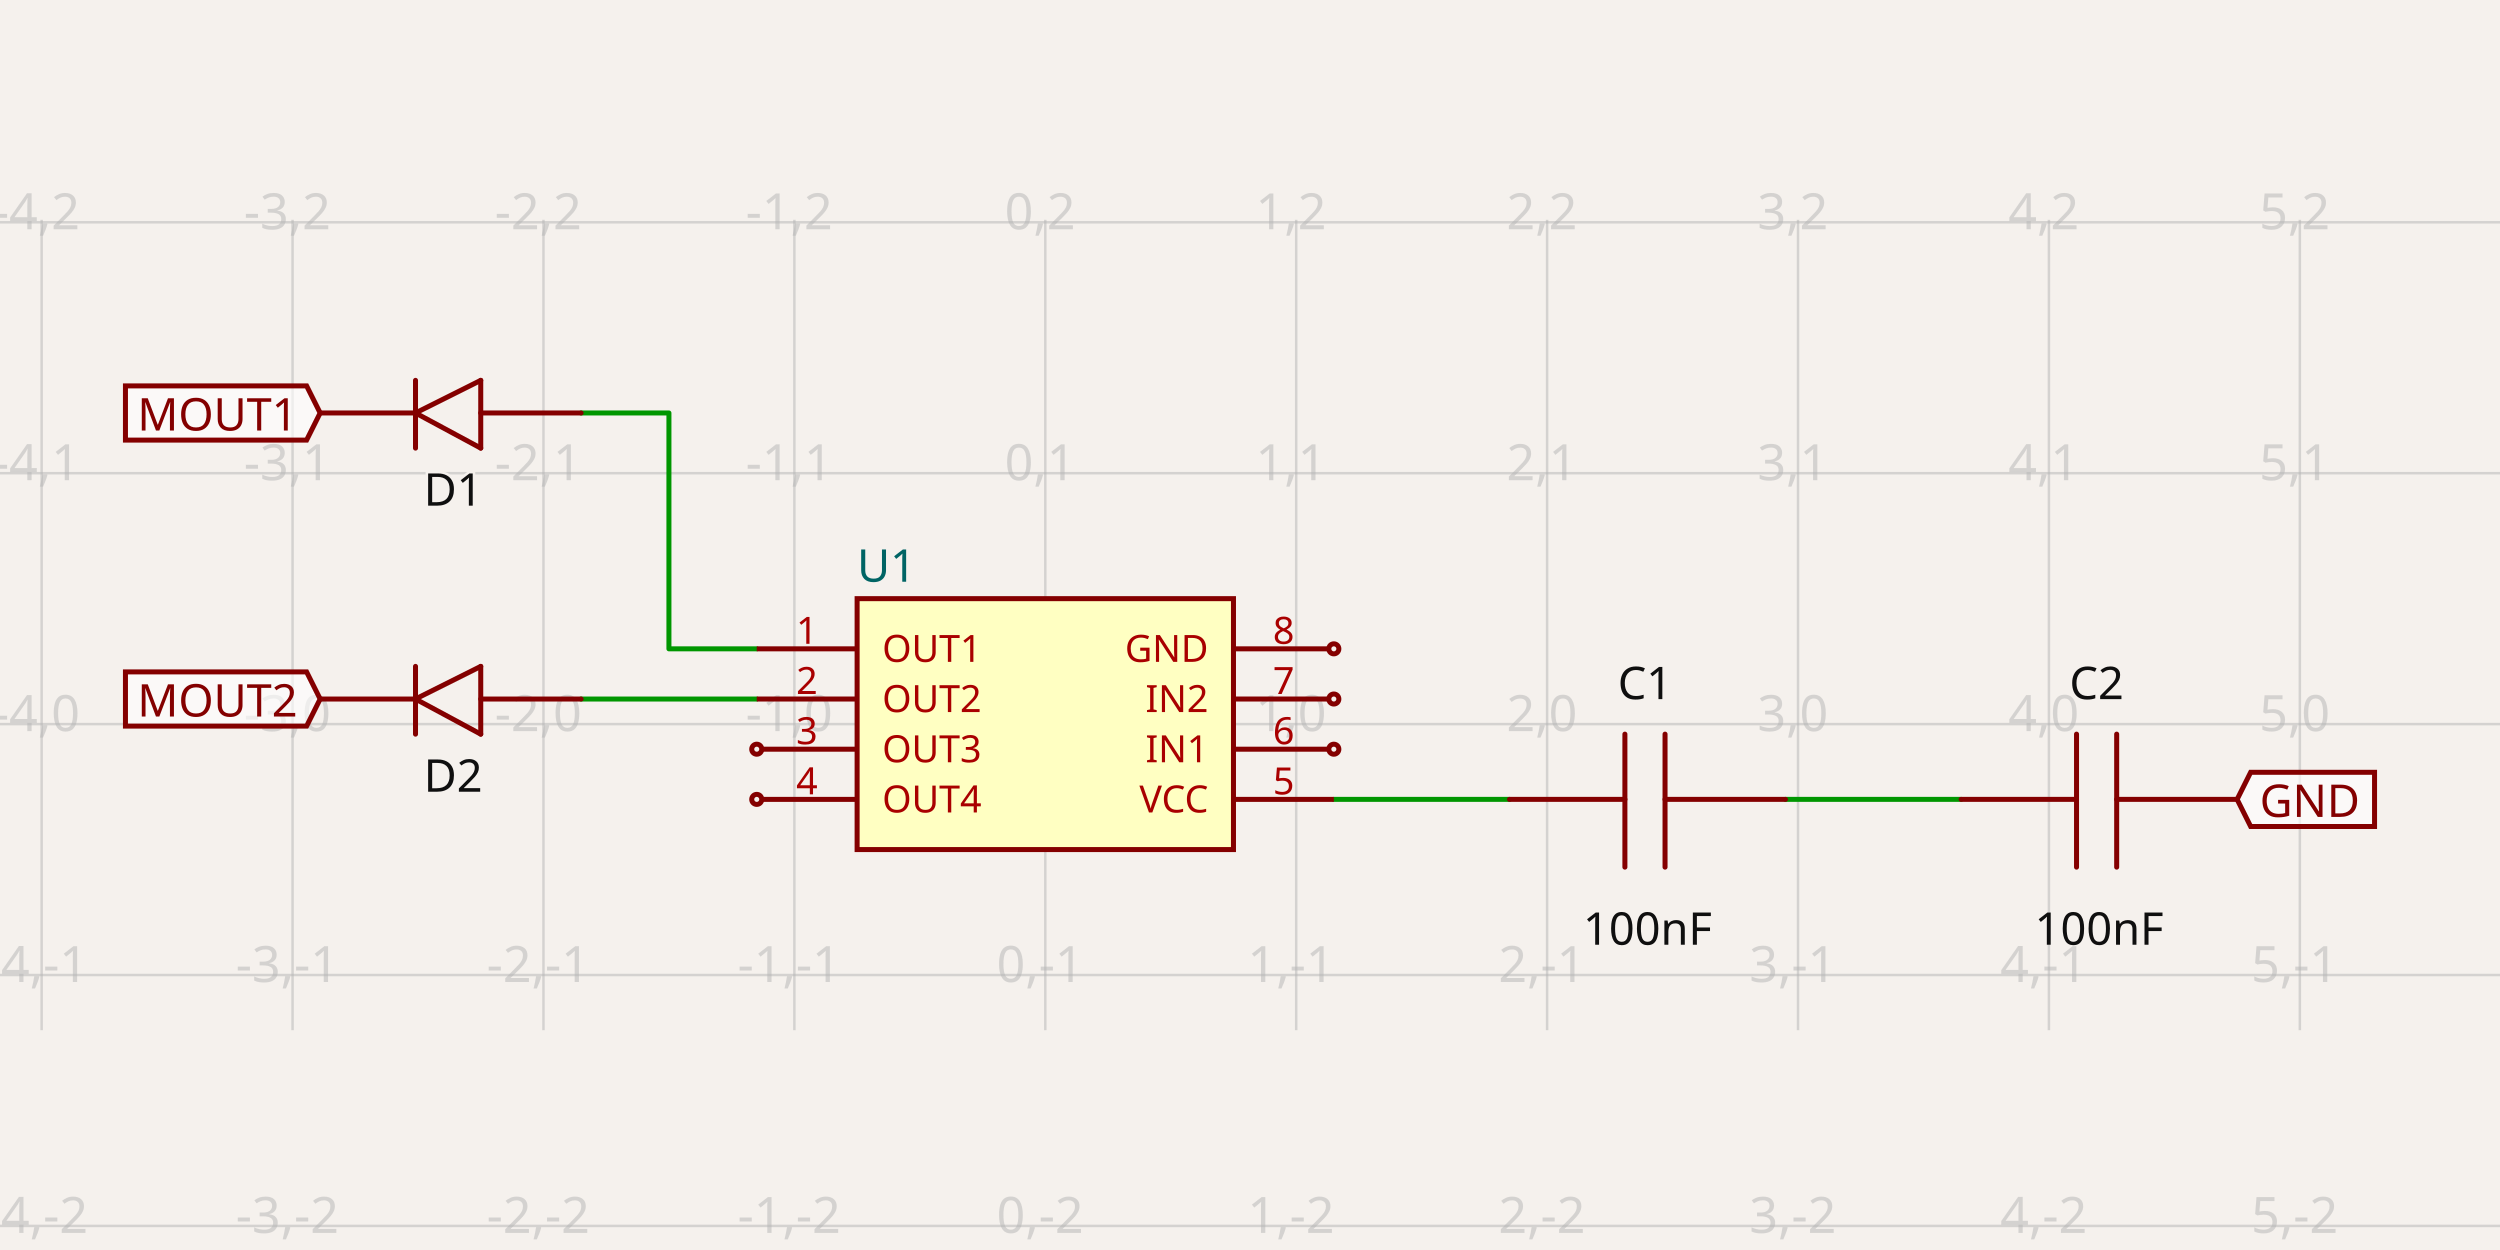
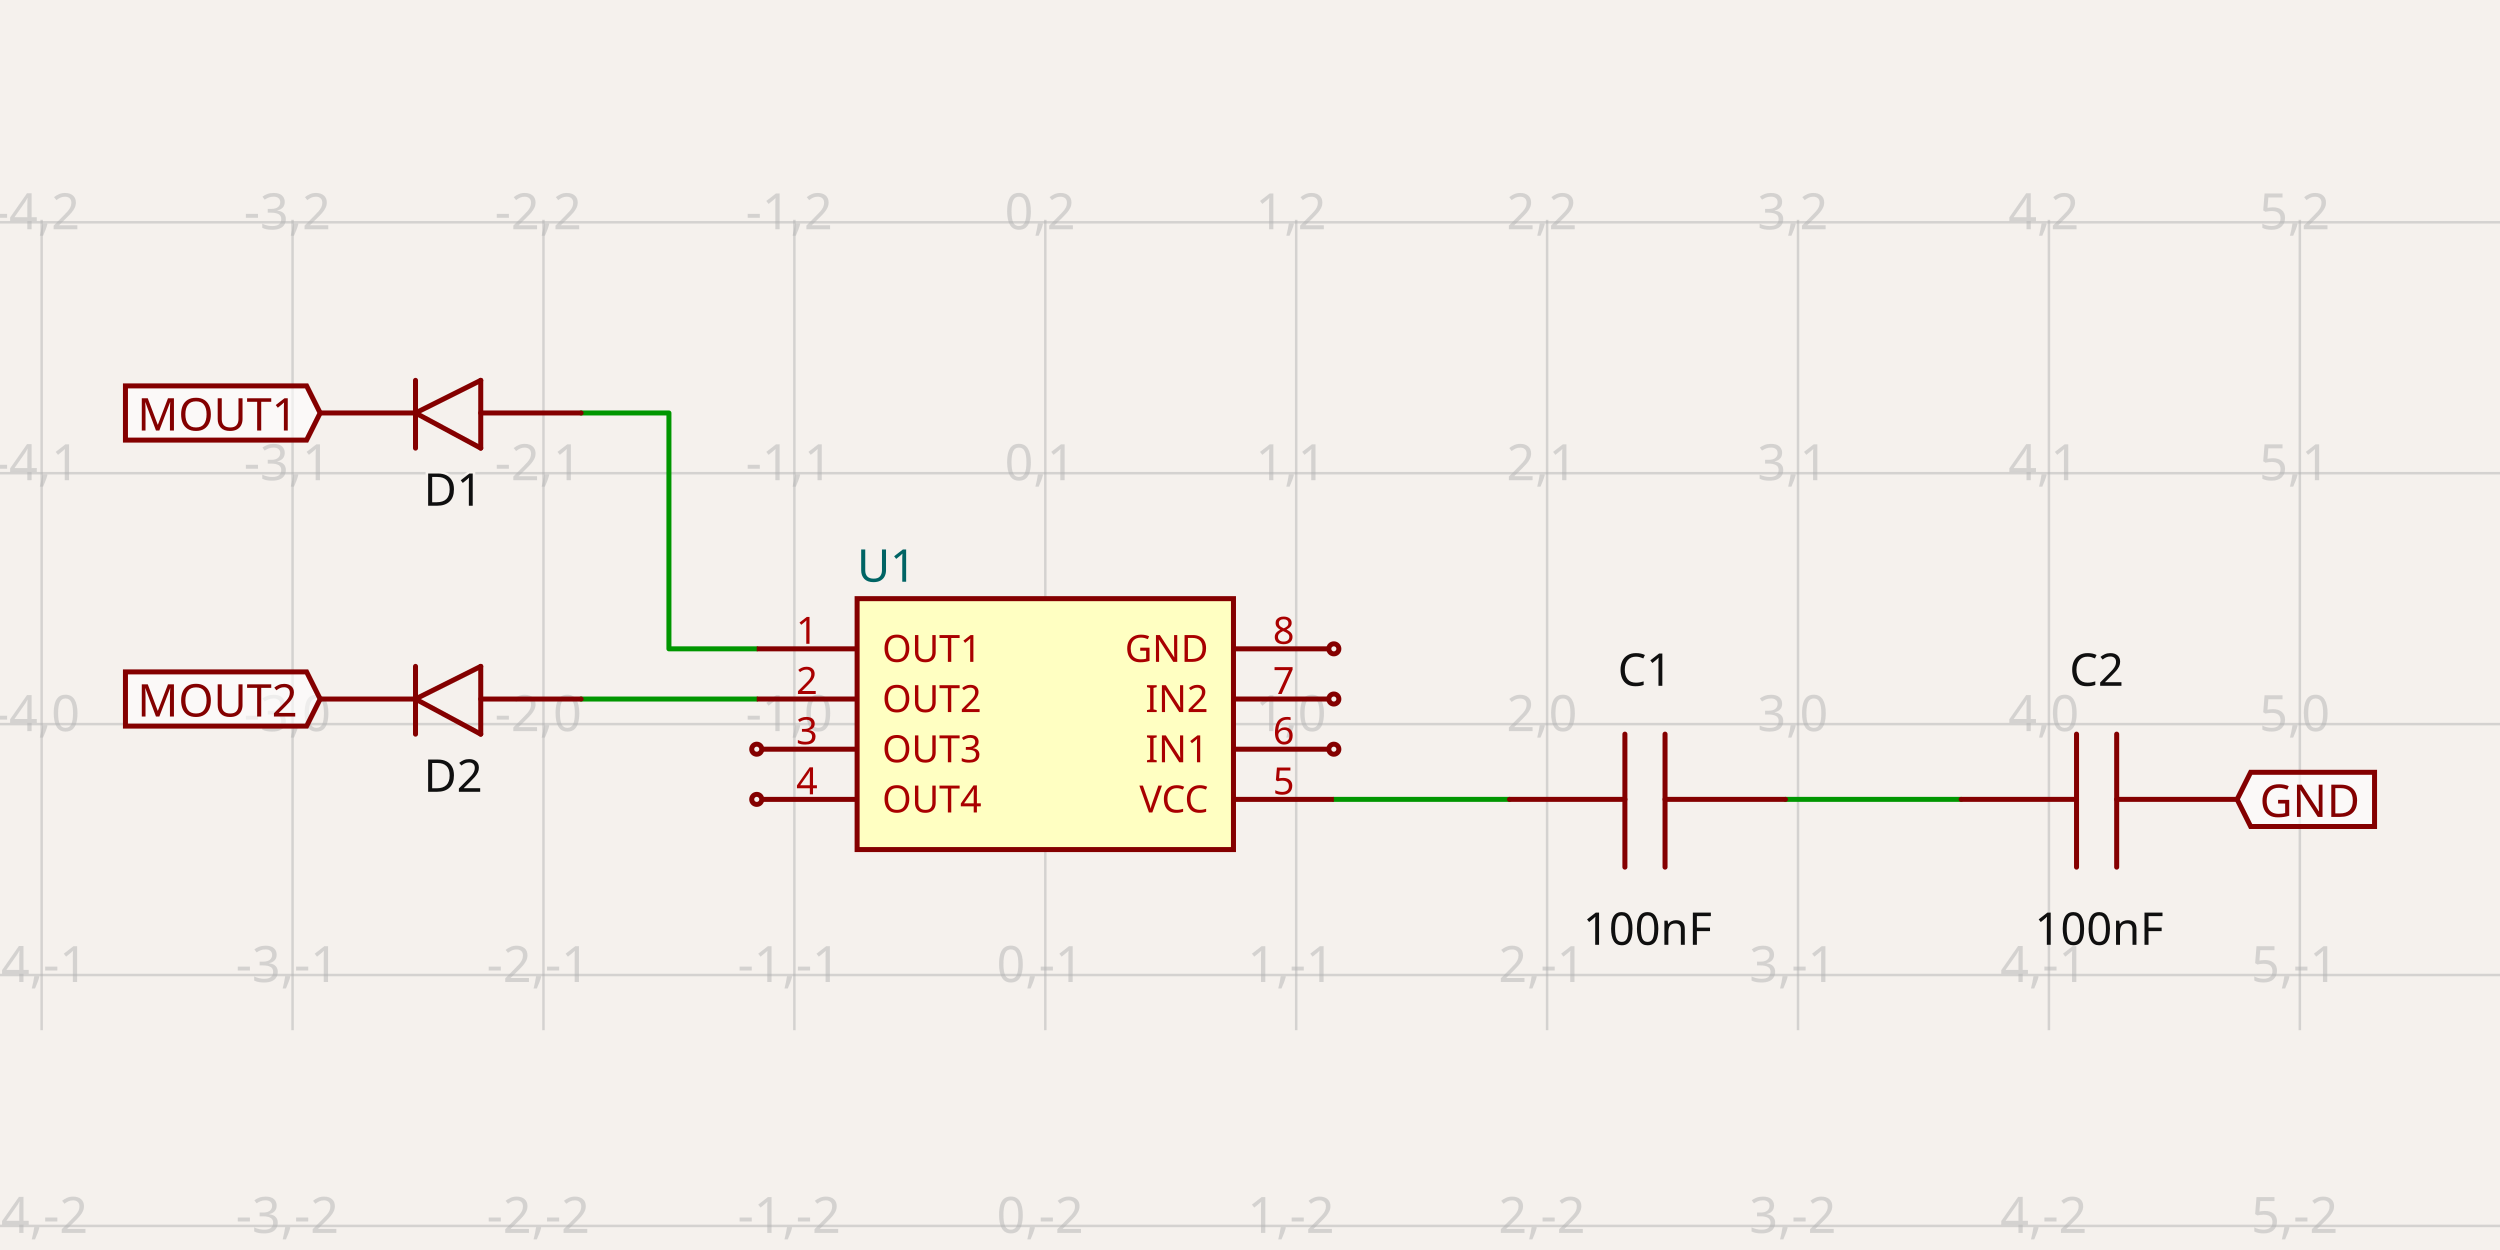
- <svg xmlns="http://www.w3.org/2000/svg" width="1200" height="600" style="background-color: rgb(245, 241, 237)" data-real-to-screen-transform="matrix(120.4367840702,0,0,-120.4367840702,501.7396424366,347.5725297077)" data-software-used-string="@tscircuit/core@0.0.747">
+ <svg xmlns="http://www.w3.org/2000/svg" width="1200" height="600" style="background-color: rgb(245, 241, 237)" data-real-to-screen-transform="matrix(120.4367840702,0,0,-120.4367840702,501.7396424366,347.5725297077)" data-software-used-string="@tscircuit/core@0.0.1016">
  <style>
              .boundary { fill: rgb(245, 241, 237); }
              .schematic-boundary { fill: none; stroke: #fff; }
              .component { fill: none; stroke: rgb(132, 0, 0); }
              .chip { fill: rgb(255, 255, 194); stroke: rgb(132, 0, 0); }
              .component-pin { fill: none; stroke: rgb(132, 0, 0); }
              /* Basic per-trace hover fallback */
              .trace:hover {
                filter: invert(1);
              }
              .trace:hover .trace-crossing-outline {
                opacity: 0;
              }
              .trace:hover .trace-junction {
                filter: invert(1);
              }
              /* Net-hover highlighting: when a trace or its overlays are hovered,
                 invert color for all traces (base + overlays) sharing the same
                 subcircuit connectivity key. Also hide crossing outline during hover. */
-               svg:has(:is(g.trace[data-subcircuit-connectivity-map-key="unnamedsubcircuit69932_connectivity_net0"], g.trace-overlays[data-subcircuit-connectivity-map-key="unnamedsubcircuit69932_connectivity_net0"]):hover) :is(g.trace[data-subcircuit-connectivity-map-key="unnamedsubcircuit69932_connectivity_net0"], g.trace-overlays[data-subcircuit-connectivity-map-key="unnamedsubcircuit69932_connectivity_net0"]) { filter: invert(1); }
- svg:has(:is(g.trace[data-subcircuit-connectivity-map-key="unnamedsubcircuit69932_connectivity_net0"], g.trace-overlays[data-subcircuit-connectivity-map-key="unnamedsubcircuit69932_connectivity_net0"]):hover) g.trace-overlays[data-subcircuit-connectivity-map-key="unnamedsubcircuit69932_connectivity_net0"] .trace-crossing-outline { opacity: 0; }
- svg:has(:is(g.trace[data-subcircuit-connectivity-map-key="unnamedsubcircuit69932_connectivity_net1"], g.trace-overlays[data-subcircuit-connectivity-map-key="unnamedsubcircuit69932_connectivity_net1"]):hover) :is(g.trace[data-subcircuit-connectivity-map-key="unnamedsubcircuit69932_connectivity_net1"], g.trace-overlays[data-subcircuit-connectivity-map-key="unnamedsubcircuit69932_connectivity_net1"]) { filter: invert(1); }
- svg:has(:is(g.trace[data-subcircuit-connectivity-map-key="unnamedsubcircuit69932_connectivity_net1"], g.trace-overlays[data-subcircuit-connectivity-map-key="unnamedsubcircuit69932_connectivity_net1"]):hover) g.trace-overlays[data-subcircuit-connectivity-map-key="unnamedsubcircuit69932_connectivity_net1"] .trace-crossing-outline { opacity: 0; }
- svg:has(:is(g.trace[data-subcircuit-connectivity-map-key="unnamedsubcircuit69932_connectivity_net3"], g.trace-overlays[data-subcircuit-connectivity-map-key="unnamedsubcircuit69932_connectivity_net3"]):hover) :is(g.trace[data-subcircuit-connectivity-map-key="unnamedsubcircuit69932_connectivity_net3"], g.trace-overlays[data-subcircuit-connectivity-map-key="unnamedsubcircuit69932_connectivity_net3"]) { filter: invert(1); }
- svg:has(:is(g.trace[data-subcircuit-connectivity-map-key="unnamedsubcircuit69932_connectivity_net3"], g.trace-overlays[data-subcircuit-connectivity-map-key="unnamedsubcircuit69932_connectivity_net3"]):hover) g.trace-overlays[data-subcircuit-connectivity-map-key="unnamedsubcircuit69932_connectivity_net3"] .trace-crossing-outline { opacity: 0; }
- svg:has(:is(g.trace[data-subcircuit-connectivity-map-key="unnamedsubcircuit69932_connectivity_net5"], g.trace-overlays[data-subcircuit-connectivity-map-key="unnamedsubcircuit69932_connectivity_net5"]):hover) :is(g.trace[data-subcircuit-connectivity-map-key="unnamedsubcircuit69932_connectivity_net5"], g.trace-overlays[data-subcircuit-connectivity-map-key="unnamedsubcircuit69932_connectivity_net5"]) { filter: invert(1); }
- svg:has(:is(g.trace[data-subcircuit-connectivity-map-key="unnamedsubcircuit69932_connectivity_net5"], g.trace-overlays[data-subcircuit-connectivity-map-key="unnamedsubcircuit69932_connectivity_net5"]):hover) g.trace-overlays[data-subcircuit-connectivity-map-key="unnamedsubcircuit69932_connectivity_net5"] .trace-crossing-outline { opacity: 0; }
+               svg:has(:is(g.trace[data-subcircuit-connectivity-map-key="unnamedsubcircuit134346_connectivity_net0"], g.trace-overlays[data-subcircuit-connectivity-map-key="unnamedsubcircuit134346_connectivity_net0"]):hover) :is(g.trace[data-subcircuit-connectivity-map-key="unnamedsubcircuit134346_connectivity_net0"], g.trace-overlays[data-subcircuit-connectivity-map-key="unnamedsubcircuit134346_connectivity_net0"]) { filter: invert(1); }
+ svg:has(:is(g.trace[data-subcircuit-connectivity-map-key="unnamedsubcircuit134346_connectivity_net0"], g.trace-overlays[data-subcircuit-connectivity-map-key="unnamedsubcircuit134346_connectivity_net0"]):hover) g.trace-overlays[data-subcircuit-connectivity-map-key="unnamedsubcircuit134346_connectivity_net0"] .trace-crossing-outline { opacity: 0; }
+ svg:has(:is(g.trace[data-subcircuit-connectivity-map-key="unnamedsubcircuit134346_connectivity_net1"], g.trace-overlays[data-subcircuit-connectivity-map-key="unnamedsubcircuit134346_connectivity_net1"]):hover) :is(g.trace[data-subcircuit-connectivity-map-key="unnamedsubcircuit134346_connectivity_net1"], g.trace-overlays[data-subcircuit-connectivity-map-key="unnamedsubcircuit134346_connectivity_net1"]) { filter: invert(1); }
+ svg:has(:is(g.trace[data-subcircuit-connectivity-map-key="unnamedsubcircuit134346_connectivity_net1"], g.trace-overlays[data-subcircuit-connectivity-map-key="unnamedsubcircuit134346_connectivity_net1"]):hover) g.trace-overlays[data-subcircuit-connectivity-map-key="unnamedsubcircuit134346_connectivity_net1"] .trace-crossing-outline { opacity: 0; }
+ svg:has(:is(g.trace[data-subcircuit-connectivity-map-key="unnamedsubcircuit134346_connectivity_net3"], g.trace-overlays[data-subcircuit-connectivity-map-key="unnamedsubcircuit134346_connectivity_net3"]):hover) :is(g.trace[data-subcircuit-connectivity-map-key="unnamedsubcircuit134346_connectivity_net3"], g.trace-overlays[data-subcircuit-connectivity-map-key="unnamedsubcircuit134346_connectivity_net3"]) { filter: invert(1); }
+ svg:has(:is(g.trace[data-subcircuit-connectivity-map-key="unnamedsubcircuit134346_connectivity_net3"], g.trace-overlays[data-subcircuit-connectivity-map-key="unnamedsubcircuit134346_connectivity_net3"]):hover) g.trace-overlays[data-subcircuit-connectivity-map-key="unnamedsubcircuit134346_connectivity_net3"] .trace-crossing-outline { opacity: 0; }
+ svg:has(:is(g.trace[data-subcircuit-connectivity-map-key="unnamedsubcircuit134346_connectivity_net5"], g.trace-overlays[data-subcircuit-connectivity-map-key="unnamedsubcircuit134346_connectivity_net5"]):hover) :is(g.trace[data-subcircuit-connectivity-map-key="unnamedsubcircuit134346_connectivity_net5"], g.trace-overlays[data-subcircuit-connectivity-map-key="unnamedsubcircuit134346_connectivity_net5"]) { filter: invert(1); }
+ svg:has(:is(g.trace[data-subcircuit-connectivity-map-key="unnamedsubcircuit134346_connectivity_net5"], g.trace-overlays[data-subcircuit-connectivity-map-key="unnamedsubcircuit134346_connectivity_net5"]):hover) g.trace-overlays[data-subcircuit-connectivity-map-key="unnamedsubcircuit134346_connectivity_net5"] .trace-crossing-outline { opacity: 0; }
              .text { font-family: sans-serif; fill: rgb(0, 150, 0); }
              .pin-number { fill: rgb(169, 0, 0); }
              .port-label { fill: rgb(0, 100, 100); }
              .component-name { fill: rgb(0, 100, 100); }
            </style>
  <rect class="boundary" x="0" y="0" width="1200" height="600" />
  <g class="grid">
    <line x1="-100.444" y1="494.505" x2="-100.444" y2="105.495" stroke="rgb(181, 181, 181)" stroke-width="1.204" stroke-opacity="0.5" />
    <line x1="19.993" y1="494.505" x2="19.993" y2="105.495" stroke="rgb(181, 181, 181)" stroke-width="1.204" stroke-opacity="0.5" />
    <line x1="140.429" y1="494.505" x2="140.429" y2="105.495" stroke="rgb(181, 181, 181)" stroke-width="1.204" stroke-opacity="0.5" />
    <line x1="260.866" y1="494.505" x2="260.866" y2="105.495" stroke="rgb(181, 181, 181)" stroke-width="1.204" stroke-opacity="0.5" />
    <line x1="381.303" y1="494.505" x2="381.303" y2="105.495" stroke="rgb(181, 181, 181)" stroke-width="1.204" stroke-opacity="0.5" />
    <line x1="501.74" y1="494.505" x2="501.74" y2="105.495" stroke="rgb(181, 181, 181)" stroke-width="1.204" stroke-opacity="0.5" />
    <line x1="622.176" y1="494.505" x2="622.176" y2="105.495" stroke="rgb(181, 181, 181)" stroke-width="1.204" stroke-opacity="0.5" />
    <line x1="742.613" y1="494.505" x2="742.613" y2="105.495" stroke="rgb(181, 181, 181)" stroke-width="1.204" stroke-opacity="0.5" />
    <line x1="863.05" y1="494.505" x2="863.05" y2="105.495" stroke="rgb(181, 181, 181)" stroke-width="1.204" stroke-opacity="0.5" />
    <line x1="983.487" y1="494.505" x2="983.487" y2="105.495" stroke="rgb(181, 181, 181)" stroke-width="1.204" stroke-opacity="0.5" />
    <line x1="1103.924" y1="494.505" x2="1103.924" y2="105.495" stroke="rgb(181, 181, 181)" stroke-width="1.204" stroke-opacity="0.5" />
    <line x1="1224.36" y1="494.505" x2="1224.36" y2="105.495" stroke="rgb(181, 181, 181)" stroke-width="1.204" stroke-opacity="0.5" />
    <line x1="1.4671286407974549e-10" y1="588.446" x2="1200" y2="588.446" stroke="rgb(181, 181, 181)" stroke-width="1.204" stroke-opacity="0.5" />
    <line x1="1.4671286407974549e-10" y1="468.009" x2="1200" y2="468.009" stroke="rgb(181, 181, 181)" stroke-width="1.204" stroke-opacity="0.5" />
    <line x1="1.4671286407974549e-10" y1="347.573" x2="1200" y2="347.573" stroke="rgb(181, 181, 181)" stroke-width="1.204" stroke-opacity="0.5" />
    <line x1="1.4671286407974549e-10" y1="227.136" x2="1200" y2="227.136" stroke="rgb(181, 181, 181)" stroke-width="1.204" stroke-opacity="0.5" />
    <line x1="1.4671286407974549e-10" y1="106.699" x2="1200" y2="106.699" stroke="rgb(181, 181, 181)" stroke-width="1.204" stroke-opacity="0.5" />
    <line x1="1.4671286407974549e-10" y1="-13.738" x2="1200" y2="-13.738" stroke="rgb(181, 181, 181)" stroke-width="1.204" stroke-opacity="0.5" />
    <text x="-102.944" y="583.446" fill="rgb(181, 181, 181)" font-size="24.087" fill-opacity="0.5" text-anchor="middle" dominant-baseline="middle" font-family="sans-serif">-5,-2</text>
    <text x="-102.944" y="463.009" fill="rgb(181, 181, 181)" font-size="24.087" fill-opacity="0.5" text-anchor="middle" dominant-baseline="middle" font-family="sans-serif">-5,-1</text>
    <text x="-102.944" y="342.573" fill="rgb(181, 181, 181)" font-size="24.087" fill-opacity="0.5" text-anchor="middle" dominant-baseline="middle" font-family="sans-serif">-5,0</text>
    <text x="-102.944" y="222.136" fill="rgb(181, 181, 181)" font-size="24.087" fill-opacity="0.5" text-anchor="middle" dominant-baseline="middle" font-family="sans-serif">-5,1</text>
    <text x="-102.944" y="101.699" fill="rgb(181, 181, 181)" font-size="24.087" fill-opacity="0.5" text-anchor="middle" dominant-baseline="middle" font-family="sans-serif">-5,2</text>
    <text x="-102.944" y="-18.738" fill="rgb(181, 181, 181)" font-size="24.087" fill-opacity="0.5" text-anchor="middle" dominant-baseline="middle" font-family="sans-serif">-5,3</text>
    <text x="17.493" y="583.446" fill="rgb(181, 181, 181)" font-size="24.087" fill-opacity="0.5" text-anchor="middle" dominant-baseline="middle" font-family="sans-serif">-4,-2</text>
    <text x="17.493" y="463.009" fill="rgb(181, 181, 181)" font-size="24.087" fill-opacity="0.5" text-anchor="middle" dominant-baseline="middle" font-family="sans-serif">-4,-1</text>
    <text x="17.493" y="342.573" fill="rgb(181, 181, 181)" font-size="24.087" fill-opacity="0.5" text-anchor="middle" dominant-baseline="middle" font-family="sans-serif">-4,0</text>
    <text x="17.493" y="222.136" fill="rgb(181, 181, 181)" font-size="24.087" fill-opacity="0.5" text-anchor="middle" dominant-baseline="middle" font-family="sans-serif">-4,1</text>
    <text x="17.493" y="101.699" fill="rgb(181, 181, 181)" font-size="24.087" fill-opacity="0.5" text-anchor="middle" dominant-baseline="middle" font-family="sans-serif">-4,2</text>
    <text x="17.493" y="-18.738" fill="rgb(181, 181, 181)" font-size="24.087" fill-opacity="0.5" text-anchor="middle" dominant-baseline="middle" font-family="sans-serif">-4,3</text>
    <text x="137.929" y="583.446" fill="rgb(181, 181, 181)" font-size="24.087" fill-opacity="0.5" text-anchor="middle" dominant-baseline="middle" font-family="sans-serif">-3,-2</text>
    <text x="137.929" y="463.009" fill="rgb(181, 181, 181)" font-size="24.087" fill-opacity="0.5" text-anchor="middle" dominant-baseline="middle" font-family="sans-serif">-3,-1</text>
    <text x="137.929" y="342.573" fill="rgb(181, 181, 181)" font-size="24.087" fill-opacity="0.5" text-anchor="middle" dominant-baseline="middle" font-family="sans-serif">-3,0</text>
    <text x="137.929" y="222.136" fill="rgb(181, 181, 181)" font-size="24.087" fill-opacity="0.5" text-anchor="middle" dominant-baseline="middle" font-family="sans-serif">-3,1</text>
    <text x="137.929" y="101.699" fill="rgb(181, 181, 181)" font-size="24.087" fill-opacity="0.5" text-anchor="middle" dominant-baseline="middle" font-family="sans-serif">-3,2</text>
    <text x="137.929" y="-18.738" fill="rgb(181, 181, 181)" font-size="24.087" fill-opacity="0.5" text-anchor="middle" dominant-baseline="middle" font-family="sans-serif">-3,3</text>
    <text x="258.366" y="583.446" fill="rgb(181, 181, 181)" font-size="24.087" fill-opacity="0.5" text-anchor="middle" dominant-baseline="middle" font-family="sans-serif">-2,-2</text>
    <text x="258.366" y="463.009" fill="rgb(181, 181, 181)" font-size="24.087" fill-opacity="0.5" text-anchor="middle" dominant-baseline="middle" font-family="sans-serif">-2,-1</text>
    <text x="258.366" y="342.573" fill="rgb(181, 181, 181)" font-size="24.087" fill-opacity="0.5" text-anchor="middle" dominant-baseline="middle" font-family="sans-serif">-2,0</text>
    <text x="258.366" y="222.136" fill="rgb(181, 181, 181)" font-size="24.087" fill-opacity="0.5" text-anchor="middle" dominant-baseline="middle" font-family="sans-serif">-2,1</text>
    <text x="258.366" y="101.699" fill="rgb(181, 181, 181)" font-size="24.087" fill-opacity="0.5" text-anchor="middle" dominant-baseline="middle" font-family="sans-serif">-2,2</text>
    <text x="258.366" y="-18.738" fill="rgb(181, 181, 181)" font-size="24.087" fill-opacity="0.5" text-anchor="middle" dominant-baseline="middle" font-family="sans-serif">-2,3</text>
    <text x="378.803" y="583.446" fill="rgb(181, 181, 181)" font-size="24.087" fill-opacity="0.5" text-anchor="middle" dominant-baseline="middle" font-family="sans-serif">-1,-2</text>
    <text x="378.803" y="463.009" fill="rgb(181, 181, 181)" font-size="24.087" fill-opacity="0.5" text-anchor="middle" dominant-baseline="middle" font-family="sans-serif">-1,-1</text>
    <text x="378.803" y="342.573" fill="rgb(181, 181, 181)" font-size="24.087" fill-opacity="0.5" text-anchor="middle" dominant-baseline="middle" font-family="sans-serif">-1,0</text>
    <text x="378.803" y="222.136" fill="rgb(181, 181, 181)" font-size="24.087" fill-opacity="0.5" text-anchor="middle" dominant-baseline="middle" font-family="sans-serif">-1,1</text>
    <text x="378.803" y="101.699" fill="rgb(181, 181, 181)" font-size="24.087" fill-opacity="0.5" text-anchor="middle" dominant-baseline="middle" font-family="sans-serif">-1,2</text>
    <text x="378.803" y="-18.738" fill="rgb(181, 181, 181)" font-size="24.087" fill-opacity="0.5" text-anchor="middle" dominant-baseline="middle" font-family="sans-serif">-1,3</text>
    <text x="499.24" y="583.446" fill="rgb(181, 181, 181)" font-size="24.087" fill-opacity="0.5" text-anchor="middle" dominant-baseline="middle" font-family="sans-serif">0,-2</text>
    <text x="499.24" y="463.009" fill="rgb(181, 181, 181)" font-size="24.087" fill-opacity="0.5" text-anchor="middle" dominant-baseline="middle" font-family="sans-serif">0,-1</text>
    <text x="499.24" y="342.573" fill="rgb(181, 181, 181)" font-size="24.087" fill-opacity="0.5" text-anchor="middle" dominant-baseline="middle" font-family="sans-serif">0,0</text>
    <text x="499.24" y="222.136" fill="rgb(181, 181, 181)" font-size="24.087" fill-opacity="0.5" text-anchor="middle" dominant-baseline="middle" font-family="sans-serif">0,1</text>
    <text x="499.24" y="101.699" fill="rgb(181, 181, 181)" font-size="24.087" fill-opacity="0.5" text-anchor="middle" dominant-baseline="middle" font-family="sans-serif">0,2</text>
    <text x="499.24" y="-18.738" fill="rgb(181, 181, 181)" font-size="24.087" fill-opacity="0.5" text-anchor="middle" dominant-baseline="middle" font-family="sans-serif">0,3</text>
    <text x="619.676" y="583.446" fill="rgb(181, 181, 181)" font-size="24.087" fill-opacity="0.5" text-anchor="middle" dominant-baseline="middle" font-family="sans-serif">1,-2</text>
    <text x="619.676" y="463.009" fill="rgb(181, 181, 181)" font-size="24.087" fill-opacity="0.5" text-anchor="middle" dominant-baseline="middle" font-family="sans-serif">1,-1</text>
    <text x="619.676" y="342.573" fill="rgb(181, 181, 181)" font-size="24.087" fill-opacity="0.5" text-anchor="middle" dominant-baseline="middle" font-family="sans-serif">1,0</text>
    <text x="619.676" y="222.136" fill="rgb(181, 181, 181)" font-size="24.087" fill-opacity="0.5" text-anchor="middle" dominant-baseline="middle" font-family="sans-serif">1,1</text>
    <text x="619.676" y="101.699" fill="rgb(181, 181, 181)" font-size="24.087" fill-opacity="0.5" text-anchor="middle" dominant-baseline="middle" font-family="sans-serif">1,2</text>
    <text x="619.676" y="-18.738" fill="rgb(181, 181, 181)" font-size="24.087" fill-opacity="0.5" text-anchor="middle" dominant-baseline="middle" font-family="sans-serif">1,3</text>
    <text x="740.113" y="583.446" fill="rgb(181, 181, 181)" font-size="24.087" fill-opacity="0.5" text-anchor="middle" dominant-baseline="middle" font-family="sans-serif">2,-2</text>
    <text x="740.113" y="463.009" fill="rgb(181, 181, 181)" font-size="24.087" fill-opacity="0.5" text-anchor="middle" dominant-baseline="middle" font-family="sans-serif">2,-1</text>
    <text x="740.113" y="342.573" fill="rgb(181, 181, 181)" font-size="24.087" fill-opacity="0.5" text-anchor="middle" dominant-baseline="middle" font-family="sans-serif">2,0</text>
    <text x="740.113" y="222.136" fill="rgb(181, 181, 181)" font-size="24.087" fill-opacity="0.5" text-anchor="middle" dominant-baseline="middle" font-family="sans-serif">2,1</text>
    <text x="740.113" y="101.699" fill="rgb(181, 181, 181)" font-size="24.087" fill-opacity="0.5" text-anchor="middle" dominant-baseline="middle" font-family="sans-serif">2,2</text>
    <text x="740.113" y="-18.738" fill="rgb(181, 181, 181)" font-size="24.087" fill-opacity="0.5" text-anchor="middle" dominant-baseline="middle" font-family="sans-serif">2,3</text>
    <text x="860.55" y="583.446" fill="rgb(181, 181, 181)" font-size="24.087" fill-opacity="0.5" text-anchor="middle" dominant-baseline="middle" font-family="sans-serif">3,-2</text>
    <text x="860.55" y="463.009" fill="rgb(181, 181, 181)" font-size="24.087" fill-opacity="0.5" text-anchor="middle" dominant-baseline="middle" font-family="sans-serif">3,-1</text>
    <text x="860.55" y="342.573" fill="rgb(181, 181, 181)" font-size="24.087" fill-opacity="0.5" text-anchor="middle" dominant-baseline="middle" font-family="sans-serif">3,0</text>
    <text x="860.55" y="222.136" fill="rgb(181, 181, 181)" font-size="24.087" fill-opacity="0.5" text-anchor="middle" dominant-baseline="middle" font-family="sans-serif">3,1</text>
    <text x="860.55" y="101.699" fill="rgb(181, 181, 181)" font-size="24.087" fill-opacity="0.5" text-anchor="middle" dominant-baseline="middle" font-family="sans-serif">3,2</text>
    <text x="860.55" y="-18.738" fill="rgb(181, 181, 181)" font-size="24.087" fill-opacity="0.5" text-anchor="middle" dominant-baseline="middle" font-family="sans-serif">3,3</text>
    <text x="980.987" y="583.446" fill="rgb(181, 181, 181)" font-size="24.087" fill-opacity="0.5" text-anchor="middle" dominant-baseline="middle" font-family="sans-serif">4,-2</text>
    <text x="980.987" y="463.009" fill="rgb(181, 181, 181)" font-size="24.087" fill-opacity="0.5" text-anchor="middle" dominant-baseline="middle" font-family="sans-serif">4,-1</text>
    <text x="980.987" y="342.573" fill="rgb(181, 181, 181)" font-size="24.087" fill-opacity="0.5" text-anchor="middle" dominant-baseline="middle" font-family="sans-serif">4,0</text>
    <text x="980.987" y="222.136" fill="rgb(181, 181, 181)" font-size="24.087" fill-opacity="0.5" text-anchor="middle" dominant-baseline="middle" font-family="sans-serif">4,1</text>
    <text x="980.987" y="101.699" fill="rgb(181, 181, 181)" font-size="24.087" fill-opacity="0.5" text-anchor="middle" dominant-baseline="middle" font-family="sans-serif">4,2</text>
    <text x="980.987" y="-18.738" fill="rgb(181, 181, 181)" font-size="24.087" fill-opacity="0.5" text-anchor="middle" dominant-baseline="middle" font-family="sans-serif">4,3</text>
    <text x="1101.424" y="583.446" fill="rgb(181, 181, 181)" font-size="24.087" fill-opacity="0.5" text-anchor="middle" dominant-baseline="middle" font-family="sans-serif">5,-2</text>
    <text x="1101.424" y="463.009" fill="rgb(181, 181, 181)" font-size="24.087" fill-opacity="0.5" text-anchor="middle" dominant-baseline="middle" font-family="sans-serif">5,-1</text>
    <text x="1101.424" y="342.573" fill="rgb(181, 181, 181)" font-size="24.087" fill-opacity="0.5" text-anchor="middle" dominant-baseline="middle" font-family="sans-serif">5,0</text>
    <text x="1101.424" y="222.136" fill="rgb(181, 181, 181)" font-size="24.087" fill-opacity="0.5" text-anchor="middle" dominant-baseline="middle" font-family="sans-serif">5,1</text>
    <text x="1101.424" y="101.699" fill="rgb(181, 181, 181)" font-size="24.087" fill-opacity="0.5" text-anchor="middle" dominant-baseline="middle" font-family="sans-serif">5,2</text>
    <text x="1101.424" y="-18.738" fill="rgb(181, 181, 181)" font-size="24.087" fill-opacity="0.5" text-anchor="middle" dominant-baseline="middle" font-family="sans-serif">5,3</text>
    <text x="1221.86" y="583.446" fill="rgb(181, 181, 181)" font-size="24.087" fill-opacity="0.5" text-anchor="middle" dominant-baseline="middle" font-family="sans-serif">6,-2</text>
    <text x="1221.86" y="463.009" fill="rgb(181, 181, 181)" font-size="24.087" fill-opacity="0.5" text-anchor="middle" dominant-baseline="middle" font-family="sans-serif">6,-1</text>
    <text x="1221.86" y="342.573" fill="rgb(181, 181, 181)" font-size="24.087" fill-opacity="0.5" text-anchor="middle" dominant-baseline="middle" font-family="sans-serif">6,0</text>
    <text x="1221.86" y="222.136" fill="rgb(181, 181, 181)" font-size="24.087" fill-opacity="0.5" text-anchor="middle" dominant-baseline="middle" font-family="sans-serif">6,1</text>
    <text x="1221.86" y="101.699" fill="rgb(181, 181, 181)" font-size="24.087" fill-opacity="0.5" text-anchor="middle" dominant-baseline="middle" font-family="sans-serif">6,2</text>
    <text x="1221.86" y="-18.738" fill="rgb(181, 181, 181)" font-size="24.087" fill-opacity="0.5" text-anchor="middle" dominant-baseline="middle" font-family="sans-serif">6,3</text>
  </g>
-   <g class="trace" data-layer="base" data-circuit-json-type="schematic_trace" data-schematic-trace-id="schematic_trace_0" data-subcircuit-connectivity-map-key="unnamedsubcircuit69932_connectivity_net0">
+   <g class="trace" data-layer="base" data-circuit-json-type="schematic_trace" data-schematic-trace-id="schematic_trace_0" data-subcircuit-connectivity-map-key="unnamedsubcircuit134346_connectivity_net0">
    <path d="M 640.242 383.704 L 724.548 383.704" class="trace-invisible-hover-outline" stroke="rgb(0, 150, 0)" fill="none" stroke-width="19.27px" stroke-linecap="round" opacity="0" stroke-linejoin="round" />
    <path d="M 640.242 383.704 L 724.548 383.704" stroke="rgb(0, 150, 0)" fill="none" stroke-width="2.409px" stroke-linecap="round" stroke-linejoin="round" />
  </g>
-   <g class="trace" data-layer="base" data-circuit-json-type="schematic_trace" data-schematic-trace-id="schematic_trace_1" data-subcircuit-connectivity-map-key="unnamedsubcircuit69932_connectivity_net1">
+   <g class="trace" data-layer="base" data-circuit-json-type="schematic_trace" data-schematic-trace-id="schematic_trace_1" data-subcircuit-connectivity-map-key="unnamedsubcircuit134346_connectivity_net1">
    <path d="M 857.028 383.704 L 941.334 383.704" class="trace-invisible-hover-outline" stroke="rgb(0, 150, 0)" fill="none" stroke-width="19.27px" stroke-linecap="round" opacity="0" stroke-linejoin="round" />
    <path d="M 857.028 383.704 L 941.334 383.704" stroke="rgb(0, 150, 0)" fill="none" stroke-width="2.409px" stroke-linecap="round" stroke-linejoin="round" />
  </g>
-   <g class="trace" data-layer="base" data-circuit-json-type="schematic_trace" data-schematic-trace-id="schematic_trace_2" data-subcircuit-connectivity-map-key="unnamedsubcircuit69932_connectivity_net3">
-     <path d="M 363.237 311.441 L 339.15 311.441 L 321.084 311.441 L 321.084 198.231 L 303.019 198.231 L 278.932 198.231" class="trace-invisible-hover-outline" stroke="rgb(0, 150, 0)" fill="none" stroke-width="19.27px" stroke-linecap="round" opacity="0" stroke-linejoin="round" />
-     <path d="M 363.237 311.441 L 339.15 311.441 L 321.084 311.441 L 321.084 198.231 L 303.019 198.231 L 278.932 198.231" stroke="rgb(0, 150, 0)" fill="none" stroke-width="2.409px" stroke-linecap="round" stroke-linejoin="round" />
-   </g>
-   <g class="trace" data-layer="base" data-circuit-json-type="schematic_trace" data-schematic-trace-id="schematic_trace_3" data-subcircuit-connectivity-map-key="unnamedsubcircuit69932_connectivity_net5">
+   <g class="trace" data-layer="base" data-circuit-json-type="schematic_trace" data-schematic-trace-id="schematic_trace_2" data-subcircuit-connectivity-map-key="unnamedsubcircuit134346_connectivity_net3">
+     <path d="M 363.237 311.441 L 321.084 311.441 L 321.084 198.231 L 278.932 198.231" class="trace-invisible-hover-outline" stroke="rgb(0, 150, 0)" fill="none" stroke-width="19.27px" stroke-linecap="round" opacity="0" stroke-linejoin="round" />
+     <path d="M 363.237 311.441 L 321.084 311.441 L 321.084 198.231 L 278.932 198.231" stroke="rgb(0, 150, 0)" fill="none" stroke-width="2.409px" stroke-linecap="round" stroke-linejoin="round" />
+   </g>
+   <g class="trace" data-layer="base" data-circuit-json-type="schematic_trace" data-schematic-trace-id="schematic_trace_3" data-subcircuit-connectivity-map-key="unnamedsubcircuit134346_connectivity_net5">
    <path d="M 363.237 335.529 L 278.932 335.529" class="trace-invisible-hover-outline" stroke="rgb(0, 150, 0)" fill="none" stroke-width="19.27px" stroke-linecap="round" opacity="0" stroke-linejoin="round" />
    <path d="M 363.237 335.529 L 278.932 335.529" stroke="rgb(0, 150, 0)" fill="none" stroke-width="2.409px" stroke-linecap="round" stroke-linejoin="round" />
  </g>
-   <g class="trace-overlays" data-layer="overlay" data-circuit-json-type="schematic_trace" data-schematic-trace-id="schematic_trace_0" data-subcircuit-connectivity-map-key="unnamedsubcircuit69932_connectivity_net0" />
-   <g class="trace-overlays" data-layer="overlay" data-circuit-json-type="schematic_trace" data-schematic-trace-id="schematic_trace_1" data-subcircuit-connectivity-map-key="unnamedsubcircuit69932_connectivity_net1" />
-   <g class="trace-overlays" data-layer="overlay" data-circuit-json-type="schematic_trace" data-schematic-trace-id="schematic_trace_2" data-subcircuit-connectivity-map-key="unnamedsubcircuit69932_connectivity_net3" />
-   <g class="trace-overlays" data-layer="overlay" data-circuit-json-type="schematic_trace" data-schematic-trace-id="schematic_trace_3" data-subcircuit-connectivity-map-key="unnamedsubcircuit69932_connectivity_net5" />
+   <g class="trace-overlays" data-layer="overlay" data-circuit-json-type="schematic_trace" data-schematic-trace-id="schematic_trace_0" data-subcircuit-connectivity-map-key="unnamedsubcircuit134346_connectivity_net0" />
+   <g class="trace-overlays" data-layer="overlay" data-circuit-json-type="schematic_trace" data-schematic-trace-id="schematic_trace_1" data-subcircuit-connectivity-map-key="unnamedsubcircuit134346_connectivity_net1" />
+   <g class="trace-overlays" data-layer="overlay" data-circuit-json-type="schematic_trace" data-schematic-trace-id="schematic_trace_2" data-subcircuit-connectivity-map-key="unnamedsubcircuit134346_connectivity_net3" />
+   <g class="trace-overlays" data-layer="overlay" data-circuit-json-type="schematic_trace" data-schematic-trace-id="schematic_trace_3" data-subcircuit-connectivity-map-key="unnamedsubcircuit134346_connectivity_net5" />
  <g data-circuit-json-type="schematic_component" data-schematic-component-id="schematic_component_0">
    <rect class="component chip" x="411.412" y="287.354" width="180.655" height="120.437" stroke-width="2.409px" fill="rgb(255, 255, 194)" stroke="rgb(132, 0, 0)" />
    <rect class="component-overlay" x="411.412" y="287.354" width="180.655" height="120.437" fill="transparent" />
    <text x="411.412" y="423.448" fill="#006464" text-anchor="start" dominant-baseline="middle" font-family="sans-serif" font-size="21.679px" transform="rotate(0, 411.4121, 423.4477)" />
    <text x="411.412" y="271.697" fill="#006464" text-anchor="start" dominant-baseline="middle" font-family="sans-serif" font-size="21.679px" transform="rotate(0, 411.4121, 271.6974)">U1</text>
    <line class="component-pin" x1="411.412" y1="311.441" x2="363.237" y2="311.441" stroke-width="2.409px" />
    <g data-schematic-port-id="source_port_0">
      <rect x="360.829" y="309.033" width="4.817" height="4.817" opacity="0" />
    </g>
    <text class="pin-number" x="387.325" y="309.033" style="font-family: sans-serif;" fill="rgb(169, 0, 0)" text-anchor="middle" dominant-baseline="auto" font-size="18.066px" transform="">1</text>
    <text class="pin-number" x="423.456" y="311.441" style="font-family: sans-serif;" fill="rgb(169, 0, 0)" text-anchor="start" dominant-baseline="middle" font-size="18.066px" transform="">OUT1</text>
    <line class="component-pin" x1="411.412" y1="335.529" x2="363.237" y2="335.529" stroke-width="2.409px" />
    <g data-schematic-port-id="source_port_1">
      <rect x="360.829" y="333.12" width="4.817" height="4.817" opacity="0" />
    </g>
    <text class="pin-number" x="387.325" y="333.12" style="font-family: sans-serif;" fill="rgb(169, 0, 0)" text-anchor="middle" dominant-baseline="auto" font-size="18.066px" transform="">2</text>
    <text class="pin-number" x="423.456" y="335.529" style="font-family: sans-serif;" fill="rgb(169, 0, 0)" text-anchor="start" dominant-baseline="middle" font-size="18.066px" transform="">OUT2</text>
    <line class="component-pin" x1="411.412" y1="359.616" x2="365.646" y2="359.616" stroke-width="2.409px" />
    <g data-schematic-port-id="source_port_2">
      <circle class="component-pin" cx="363.237" cy="359.616" r="2.409" stroke-width="2.409px" />
      <rect x="360.829" y="357.207" width="4.817" height="4.817" opacity="0" />
    </g>
    <text class="pin-number" x="387.325" y="357.207" style="font-family: sans-serif;" fill="rgb(169, 0, 0)" text-anchor="middle" dominant-baseline="auto" font-size="18.066px" transform="">3</text>
    <text class="pin-number" x="423.456" y="359.616" style="font-family: sans-serif;" fill="rgb(169, 0, 0)" text-anchor="start" dominant-baseline="middle" font-size="18.066px" transform="">OUT3</text>
    <line class="component-pin" x1="411.412" y1="383.704" x2="365.646" y2="383.704" stroke-width="2.409px" />
    <g data-schematic-port-id="source_port_3">
      <circle class="component-pin" cx="363.237" cy="383.704" r="2.409" stroke-width="2.409px" />
      <rect x="360.829" y="381.295" width="4.817" height="4.817" opacity="0" />
    </g>
    <text class="pin-number" x="387.325" y="381.295" style="font-family: sans-serif;" fill="rgb(169, 0, 0)" text-anchor="middle" dominant-baseline="auto" font-size="18.066px" transform="">4</text>
    <text class="pin-number" x="423.456" y="383.704" style="font-family: sans-serif;" fill="rgb(169, 0, 0)" text-anchor="start" dominant-baseline="middle" font-size="18.066px" transform="">OUT4</text>
    <line class="component-pin" x1="592.067" y1="383.704" x2="640.242" y2="383.704" stroke-width="2.409px" />
    <g data-schematic-port-id="source_port_4">
      <rect x="637.833" y="381.295" width="4.817" height="4.817" opacity="0" />
    </g>
    <text class="pin-number" x="616.155" y="381.295" style="font-family: sans-serif;" fill="rgb(169, 0, 0)" text-anchor="middle" dominant-baseline="auto" font-size="18.066px" transform="">5</text>
    <text class="pin-number" x="580.024" y="383.704" style="font-family: sans-serif;" fill="rgb(169, 0, 0)" text-anchor="end" dominant-baseline="middle" font-size="18.066px" transform="">VCC</text>
    <line class="component-pin" x1="592.067" y1="359.616" x2="637.833" y2="359.616" stroke-width="2.409px" />
    <g data-schematic-port-id="source_port_5">
      <circle class="component-pin" cx="640.242" cy="359.616" r="2.409" stroke-width="2.409px" />
      <rect x="637.833" y="357.207" width="4.817" height="4.817" opacity="0" />
    </g>
    <text class="pin-number" x="616.155" y="357.207" style="font-family: sans-serif;" fill="rgb(169, 0, 0)" text-anchor="middle" dominant-baseline="auto" font-size="18.066px" transform="">6</text>
    <text class="pin-number" x="580.024" y="359.616" style="font-family: sans-serif;" fill="rgb(169, 0, 0)" text-anchor="end" dominant-baseline="middle" font-size="18.066px" transform="">IN1</text>
    <line class="component-pin" x1="592.067" y1="335.529" x2="637.833" y2="335.529" stroke-width="2.409px" />
    <g data-schematic-port-id="source_port_6">
      <circle class="component-pin" cx="640.242" cy="335.529" r="2.409" stroke-width="2.409px" />
      <rect x="637.833" y="333.12" width="4.817" height="4.817" opacity="0" />
    </g>
    <text class="pin-number" x="616.155" y="333.12" style="font-family: sans-serif;" fill="rgb(169, 0, 0)" text-anchor="middle" dominant-baseline="auto" font-size="18.066px" transform="">7</text>
    <text class="pin-number" x="580.024" y="335.529" style="font-family: sans-serif;" fill="rgb(169, 0, 0)" text-anchor="end" dominant-baseline="middle" font-size="18.066px" transform="">IN2</text>
    <line class="component-pin" x1="592.067" y1="311.441" x2="637.833" y2="311.441" stroke-width="2.409px" />
    <g data-schematic-port-id="source_port_7">
      <circle class="component-pin" cx="640.242" cy="311.441" r="2.409" stroke-width="2.409px" />
      <rect x="637.833" y="309.033" width="4.817" height="4.817" opacity="0" />
    </g>
    <text class="pin-number" x="616.155" y="309.033" style="font-family: sans-serif;" fill="rgb(169, 0, 0)" text-anchor="middle" dominant-baseline="auto" font-size="18.066px" transform="">8</text>
    <text class="pin-number" x="580.024" y="311.441" style="font-family: sans-serif;" fill="rgb(169, 0, 0)" text-anchor="end" dominant-baseline="middle" font-size="18.066px" transform="">GND</text>
  </g>
  <g data-circuit-json-type="schematic_component" data-schematic-component-id="schematic_component_1">
    <rect class="component-overlay" x="153.677" y="182.574" width="125.254" height="32.518" fill="transparent" />
    <path d="M 199.443 198.231 L 230.757 182.574" stroke="rgb(132, 0, 0)" fill="none" stroke-width="2.409px" stroke-linecap="round" />
    <path d="M 230.757 215.092 L 199.443 198.231" stroke="rgb(132, 0, 0)" fill="none" stroke-width="2.409px" stroke-linecap="round" />
    <path d="M 230.757 182.574 L 230.757 215.092" stroke="rgb(132, 0, 0)" fill="none" stroke-width="2.409px" stroke-linecap="round" />
    <path d="M 199.443 215.092 L 199.443 182.574" stroke="rgb(132, 0, 0)" fill="none" stroke-width="2.409px" stroke-linecap="round" />
    <path d="M 230.757 198.231 L 278.932 198.231" stroke="rgb(132, 0, 0)" fill="none" stroke-width="2.409px" stroke-linecap="round" />
    <path d="M 153.677 198.231 L 198.239 198.231" stroke="rgb(132, 0, 0)" fill="none" stroke-width="2.409px" stroke-linecap="round" />
-     <text x="217.509" y="225.904" stroke="rgb(245, 241, 237)" stroke-width="2.409px" paint-order="stroke" fill="rgb(15, 15, 15)" font-family="sans-serif" text-anchor="middle" dominant-baseline="hanging" font-size="21.679px">D1</text>
-     <text x="216.304" y="160.923" fill="rgb(15, 15, 15)" font-family="sans-serif" text-anchor="middle" dominant-baseline="auto" font-size="21.679px" />
+     <text x="217.509" y="225.931" stroke="rgb(245, 241, 237)" stroke-width="2.409px" paint-order="stroke" fill="rgb(15, 15, 15)" font-family="sans-serif" text-anchor="middle" dominant-baseline="hanging" font-size="21.679px">D1</text>
+     <text x="216.304" y="160.896" fill="rgb(15, 15, 15)" font-family="sans-serif" text-anchor="middle" dominant-baseline="ideographic" font-size="21.679px" />
  </g>
  <g data-circuit-json-type="schematic_component" data-schematic-component-id="schematic_component_2">
    <rect class="component-overlay" x="153.677" y="319.872" width="125.254" height="32.518" fill="transparent" />
    <path d="M 199.443 335.529 L 230.757 319.872" stroke="rgb(132, 0, 0)" fill="none" stroke-width="2.409px" stroke-linecap="round" />
    <path d="M 230.757 352.39 L 199.443 335.529" stroke="rgb(132, 0, 0)" fill="none" stroke-width="2.409px" stroke-linecap="round" />
    <path d="M 230.757 319.872 L 230.757 352.39" stroke="rgb(132, 0, 0)" fill="none" stroke-width="2.409px" stroke-linecap="round" />
    <path d="M 199.443 352.39 L 199.443 319.872" stroke="rgb(132, 0, 0)" fill="none" stroke-width="2.409px" stroke-linecap="round" />
    <path d="M 230.757 335.529 L 278.932 335.529" stroke="rgb(132, 0, 0)" fill="none" stroke-width="2.409px" stroke-linecap="round" />
    <path d="M 153.677 335.529 L 198.239 335.529" stroke="rgb(132, 0, 0)" fill="none" stroke-width="2.409px" stroke-linecap="round" />
-     <text x="217.509" y="363.202" stroke="rgb(245, 241, 237)" stroke-width="2.409px" paint-order="stroke" fill="rgb(15, 15, 15)" font-family="sans-serif" text-anchor="middle" dominant-baseline="hanging" font-size="21.679px">D2</text>
-     <text x="216.304" y="298.22" fill="rgb(15, 15, 15)" font-family="sans-serif" text-anchor="middle" dominant-baseline="auto" font-size="21.679px" />
+     <text x="217.509" y="363.229" stroke="rgb(245, 241, 237)" stroke-width="2.409px" paint-order="stroke" fill="rgb(15, 15, 15)" font-family="sans-serif" text-anchor="middle" dominant-baseline="hanging" font-size="21.679px">D2</text>
+     <text x="216.304" y="298.193" fill="rgb(15, 15, 15)" font-family="sans-serif" text-anchor="middle" dominant-baseline="ideographic" font-size="21.679px" />
  </g>
  <g data-circuit-json-type="schematic_component" data-schematic-component-id="schematic_component_3">
    <rect class="component-overlay" x="724.548" y="352.39" width="132.48" height="63.831" fill="transparent" />
    <path d="M 857.028 383.704 L 799.218 383.704" stroke="rgb(132, 0, 0)" fill="none" stroke-width="2.409px" stroke-linecap="round" />
    <path d="M 779.949 383.704 L 724.548 383.704" stroke="rgb(132, 0, 0)" fill="none" stroke-width="2.409px" stroke-linecap="round" />
    <path d="M 799.218 352.39 L 799.218 416.221" stroke="rgb(132, 0, 0)" fill="none" stroke-width="2.409px" stroke-linecap="round" />
    <path d="M 779.949 352.39 L 779.949 416.221" stroke="rgb(132, 0, 0)" fill="none" stroke-width="2.409px" stroke-linecap="round" />
-     <text x="789.584" y="335.582" stroke="rgb(245, 241, 237)" stroke-width="2.409px" paint-order="stroke" fill="rgb(15, 15, 15)" font-family="sans-serif" text-anchor="middle" dominant-baseline="auto" font-size="21.679px">C1</text>
-     <text x="790.788" y="436.643" fill="rgb(15, 15, 15)" font-family="sans-serif" text-anchor="middle" dominant-baseline="hanging" font-size="21.679px">100nF</text>
+     <text x="789.584" y="335.529" stroke="rgb(245, 241, 237)" stroke-width="2.409px" paint-order="stroke" fill="rgb(15, 15, 15)" font-family="sans-serif" text-anchor="middle" dominant-baseline="ideographic" font-size="21.679px">C1</text>
+     <text x="790.788" y="436.696" fill="rgb(15, 15, 15)" font-family="sans-serif" text-anchor="middle" dominant-baseline="hanging" font-size="21.679px">100nF</text>
  </g>
  <g data-circuit-json-type="schematic_component" data-schematic-component-id="schematic_component_4">
    <rect class="component-overlay" x="941.334" y="352.39" width="132.48" height="63.831" fill="transparent" />
    <path d="M 1073.814 383.704 L 1016.005 383.704" stroke="rgb(132, 0, 0)" fill="none" stroke-width="2.409px" stroke-linecap="round" />
    <path d="M 996.735 383.704 L 941.334 383.704" stroke="rgb(132, 0, 0)" fill="none" stroke-width="2.409px" stroke-linecap="round" />
    <path d="M 1016.005 352.39 L 1016.005 416.221" stroke="rgb(132, 0, 0)" fill="none" stroke-width="2.409px" stroke-linecap="round" />
    <path d="M 996.735 352.39 L 996.735 416.221" stroke="rgb(132, 0, 0)" fill="none" stroke-width="2.409px" stroke-linecap="round" />
-     <text x="1006.37" y="335.582" stroke="rgb(245, 241, 237)" stroke-width="2.409px" paint-order="stroke" fill="rgb(15, 15, 15)" font-family="sans-serif" text-anchor="middle" dominant-baseline="auto" font-size="21.679px">C2</text>
-     <text x="1007.574" y="436.643" fill="rgb(15, 15, 15)" font-family="sans-serif" text-anchor="middle" dominant-baseline="hanging" font-size="21.679px">100nF</text>
+     <text x="1006.37" y="335.529" stroke="rgb(245, 241, 237)" stroke-width="2.409px" paint-order="stroke" fill="rgb(15, 15, 15)" font-family="sans-serif" text-anchor="middle" dominant-baseline="ideographic" font-size="21.679px">C2</text>
+     <text x="1007.574" y="436.696" fill="rgb(15, 15, 15)" font-family="sans-serif" text-anchor="middle" dominant-baseline="hanging" font-size="21.679px">100nF</text>
  </g>
  <g class="schematic-port-hover" data-schematic-port-id="source_port_0">
    <circle cx="363.237" cy="311.441" r="4.817" fill="red" opacity="0" />
  </g>
  <g class="schematic-port-hover" data-schematic-port-id="source_port_1">
    <circle cx="363.237" cy="335.529" r="4.817" fill="red" opacity="0" />
  </g>
  <g class="schematic-port-hover" data-schematic-port-id="source_port_2">
    <circle cx="363.237" cy="359.616" r="4.817" fill="red" opacity="0" />
  </g>
  <g class="schematic-port-hover" data-schematic-port-id="source_port_3">
    <circle cx="363.237" cy="383.704" r="4.817" fill="red" opacity="0" />
  </g>
  <g class="schematic-port-hover" data-schematic-port-id="source_port_4">
    <circle cx="640.242" cy="383.704" r="4.817" fill="red" opacity="0" />
  </g>
  <g class="schematic-port-hover" data-schematic-port-id="source_port_5">
    <circle cx="640.242" cy="359.616" r="4.817" fill="red" opacity="0" />
  </g>
  <g class="schematic-port-hover" data-schematic-port-id="source_port_6">
    <circle cx="640.242" cy="335.529" r="4.817" fill="red" opacity="0" />
  </g>
  <g class="schematic-port-hover" data-schematic-port-id="source_port_7">
    <circle cx="640.242" cy="311.441" r="4.817" fill="red" opacity="0" />
  </g>
  <g class="schematic-port-hover" data-schematic-port-id="source_port_8">
    <circle cx="278.932" cy="198.231" r="4.817" fill="red" opacity="0" />
  </g>
  <g class="schematic-port-hover" data-schematic-port-id="source_port_9">
    <circle cx="153.677" cy="198.231" r="4.817" fill="red" opacity="0" />
  </g>
  <g class="schematic-port-hover" data-schematic-port-id="source_port_10">
    <circle cx="278.932" cy="335.529" r="4.817" fill="red" opacity="0" />
  </g>
  <g class="schematic-port-hover" data-schematic-port-id="source_port_11">
    <circle cx="153.677" cy="335.529" r="4.817" fill="red" opacity="0" />
  </g>
  <g class="schematic-port-hover" data-schematic-port-id="source_port_12">
    <circle cx="724.548" cy="383.704" r="4.817" fill="red" opacity="0" />
  </g>
  <g class="schematic-port-hover" data-schematic-port-id="source_port_13">
    <circle cx="857.028" cy="383.704" r="4.817" fill="red" opacity="0" />
  </g>
  <g class="schematic-port-hover" data-schematic-port-id="source_port_14">
    <circle cx="941.334" cy="383.704" r="4.817" fill="red" opacity="0" />
  </g>
  <g class="schematic-port-hover" data-schematic-port-id="source_port_15">
    <circle cx="1073.814" cy="383.704" r="4.817" fill="red" opacity="0" />
  </g>
  <path class="net-label" d="     M 153.677,198.231     L 147.174,211.238     L 60.218,211.238     L 60.218,185.224     L 147.174,185.224     Z   " fill="rgba(255, 255, 255, 0.6)" stroke="rgb(132, 0, 0)" stroke-width="2.409px" />
  <text class="net-label-text" x="142.838" y="198.231" fill="rgb(132, 0, 0)" text-anchor="end" dominant-baseline="central" font-family="sans-serif" font-variant-numeric="tabular-nums" font-size="21.679px" transform="">MOUT1</text>
  <path class="net-label" d="     M 153.677,335.529     L 147.174,348.536     L 60.218,348.536     L 60.218,322.522     L 147.174,322.522     Z   " fill="rgba(255, 255, 255, 0.6)" stroke="rgb(132, 0, 0)" stroke-width="2.409px" />
  <text class="net-label-text" x="142.838" y="335.529" fill="rgb(132, 0, 0)" text-anchor="end" dominant-baseline="central" font-family="sans-serif" font-variant-numeric="tabular-nums" font-size="21.679px" transform="">MOUT2</text>
  <path class="net-label" d="     M 1073.814,383.704     L 1080.318,370.696     L 1139.782,370.696     L 1139.782,396.711     L 1080.318,396.711     Z   " fill="rgba(255, 255, 255, 0.6)" stroke="rgb(132, 0, 0)" stroke-width="2.409px" />
  <text class="net-label-text" x="1084.654" y="383.704" fill="rgb(132, 0, 0)" text-anchor="start" dominant-baseline="central" font-family="sans-serif" font-variant-numeric="tabular-nums" font-size="21.679px" transform="">GND</text>
</svg>
